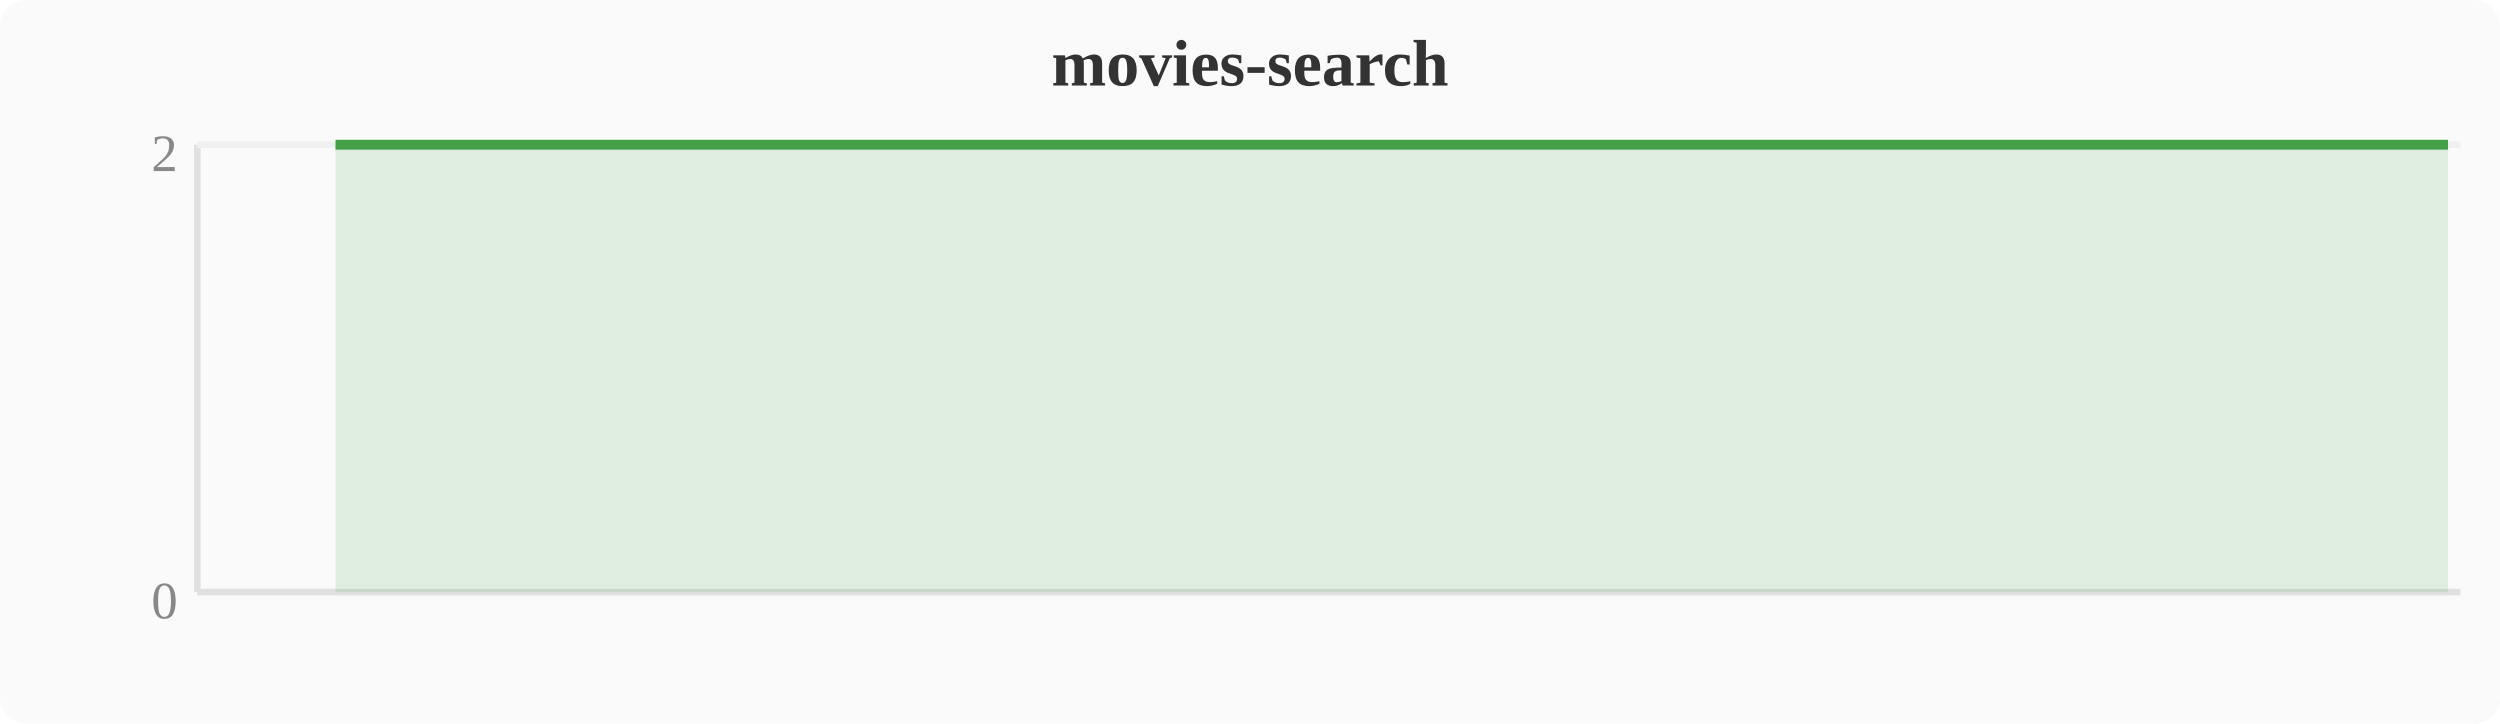
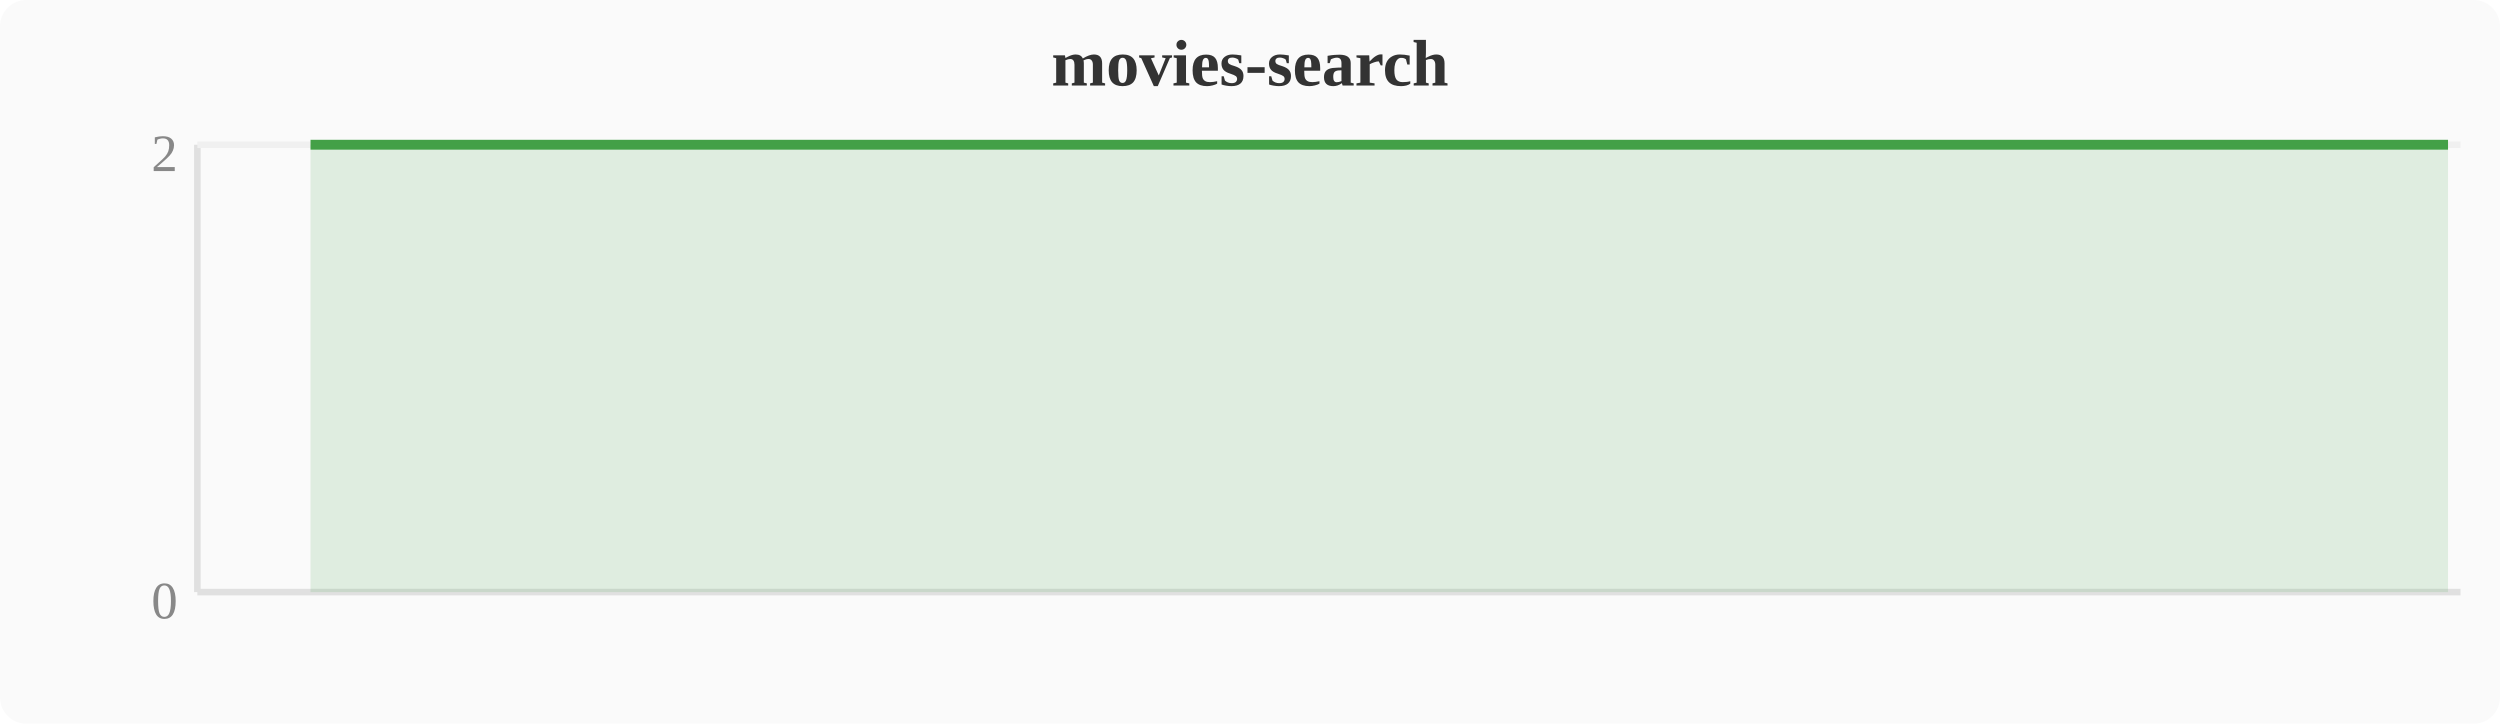
<svg xmlns="http://www.w3.org/2000/svg" width="380" height="110" viewBox="0 0 380 110">
  <rect width="380" height="110" fill="#fafafa" rx="4" />
  <text x="190" y="13" text-anchor="middle" font-size="10" font-weight="bold" fill="#333">movies-search</text>
  <line x1="30" y1="22" x2="30" y2="90" stroke="#e0e0e0" stroke-width="1" />
  <line x1="30" y1="90" x2="374" y2="90" stroke="#e0e0e0" stroke-width="1" />
  <line x1="30" y1="22" x2="374" y2="22" stroke="#f0f0f0" stroke-width="1" />
  <text x="27" y="94" text-anchor="end" font-size="8" fill="#888">0</text>
  <text x="27" y="26" text-anchor="end" font-size="8" fill="#888">2</text>
-   <polygon points="51.0,22.0 54.8,22.0 58.7,22.0 62.5,22.0 66.3,22.0 70.1,22.0 74.0,22.0 77.8,22.0 81.6,22.0 85.4,22.0 89.2,22.0 93.1,22.0 96.9,22.0 100.7,22.0 104.5,22.0 108.4,22.0 112.2,22.0 116.0,22.0 119.8,22.0 123.6,22.0 127.5,22.0 131.3,22.0 135.1,22.0 138.9,22.0 142.8,22.0 146.6,22.0 150.4,22.0 154.2,22.0 158.0,22.0 161.9,22.0 165.7,22.0 169.5,22.0 173.3,22.0 177.2,22.0 181.0,22.0 184.8,22.0 188.6,22.0 192.4,22.0 196.3,22.0 200.1,22.0 203.9,22.0 207.7,22.0 211.6,22.0 215.4,22.0 219.2,22.0 223.0,22.0 226.8,22.0 230.7,22.0 234.5,22.0 238.3,22.0 242.1,22.0 246.0,22.0 249.8,22.0 253.6,22.0 257.4,22.0 261.2,22.0 265.1,22.0 268.9,22.0 272.7,22.0 276.5,22.0 280.4,22.0 284.2,22.0 288.0,22.0 291.8,22.0 295.6,22.0 299.5,22.0 303.3,22.0 307.1,22.0 310.9,22.0 314.8,22.0 318.6,22.0 322.4,22.0 326.2,22.0 330.0,22.0 333.9,22.0 337.7,22.0 341.5,22.0 345.3,22.0 349.2,22.0 353.0,22.0 356.8,22.0 360.6,22.0 364.4,22.0 368.3,22.0 372.1,22.0 372.1,90 51.0,90" fill="#43a047" opacity="0.15" />
-   <polyline points="51.0,22.0 54.8,22.0 58.7,22.0 62.5,22.0 66.3,22.0 70.1,22.0 74.0,22.0 77.8,22.0 81.6,22.0 85.4,22.0 89.2,22.0 93.1,22.0 96.9,22.0 100.7,22.0 104.5,22.0 108.4,22.0 112.2,22.0 116.0,22.0 119.8,22.0 123.6,22.0 127.5,22.0 131.3,22.0 135.1,22.0 138.9,22.0 142.8,22.0 146.6,22.0 150.4,22.0 154.2,22.0 158.0,22.0 161.9,22.0 165.7,22.0 169.5,22.0 173.3,22.0 177.2,22.0 181.0,22.0 184.8,22.0 188.6,22.0 192.4,22.0 196.3,22.0 200.1,22.0 203.9,22.0 207.7,22.0 211.6,22.0 215.4,22.0 219.2,22.0 223.0,22.0 226.8,22.0 230.7,22.0 234.5,22.0 238.3,22.0 242.1,22.0 246.0,22.0 249.8,22.0 253.6,22.0 257.4,22.0 261.2,22.0 265.1,22.0 268.9,22.0 272.7,22.0 276.5,22.0 280.4,22.0 284.2,22.0 288.0,22.0 291.8,22.0 295.6,22.0 299.5,22.0 303.3,22.0 307.1,22.0 310.9,22.0 314.8,22.0 318.6,22.0 322.4,22.0 326.2,22.0 330.0,22.0 333.9,22.0 337.7,22.0 341.5,22.0 345.3,22.0 349.2,22.0 353.0,22.0 356.8,22.0 360.6,22.0 364.4,22.0 368.3,22.0 372.1,22.0" fill="none" stroke="#43a047" stroke-width="1.5" stroke-linejoin="round" />
+   <polygon points="47.2,22.0 51.0,22.0 54.8,22.0 58.7,22.0 62.5,22.0 66.3,22.0 70.1,22.0 74.0,22.0 77.8,22.0 81.6,22.0 85.4,22.0 89.2,22.0 93.1,22.0 96.9,22.0 100.7,22.0 104.5,22.0 108.4,22.0 112.2,22.0 116.0,22.0 119.8,22.0 123.6,22.0 127.5,22.0 131.3,22.0 135.1,22.0 138.9,22.0 142.8,22.0 146.6,22.0 150.4,22.0 154.2,22.0 158.0,22.0 161.9,22.0 165.7,22.0 169.5,22.0 173.3,22.0 177.2,22.0 181.0,22.0 184.8,22.0 188.6,22.0 192.4,22.0 196.3,22.0 200.1,22.0 203.9,22.0 207.7,22.0 211.6,22.0 215.4,22.0 219.2,22.0 223.0,22.0 226.8,22.0 230.7,22.0 234.5,22.0 238.3,22.0 242.1,22.0 246.0,22.0 249.8,22.0 253.6,22.0 257.4,22.0 261.2,22.0 265.1,22.0 268.9,22.0 272.7,22.0 276.5,22.0 280.4,22.0 284.2,22.0 288.0,22.0 291.8,22.0 295.6,22.0 299.5,22.0 303.3,22.0 307.1,22.0 310.9,22.0 314.8,22.0 318.6,22.0 322.4,22.0 326.2,22.0 330.0,22.0 333.9,22.0 337.7,22.0 341.5,22.0 345.3,22.0 349.2,22.0 353.0,22.0 356.8,22.0 360.6,22.0 364.4,22.0 368.3,22.0 372.1,22.0 372.1,90 47.2,90" fill="#43a047" opacity="0.15" />
+   <polyline points="47.2,22.0 51.0,22.0 54.8,22.0 58.7,22.0 62.5,22.0 66.3,22.0 70.1,22.0 74.0,22.0 77.8,22.0 81.6,22.0 85.4,22.0 89.2,22.0 93.1,22.0 96.9,22.0 100.7,22.0 104.5,22.0 108.4,22.0 112.2,22.0 116.0,22.0 119.8,22.0 123.6,22.0 127.5,22.0 131.3,22.0 135.1,22.0 138.9,22.0 142.8,22.0 146.6,22.0 150.4,22.0 154.2,22.0 158.0,22.0 161.9,22.0 165.7,22.0 169.5,22.0 173.3,22.0 177.2,22.0 181.0,22.0 184.8,22.0 188.6,22.0 192.4,22.0 196.3,22.0 200.1,22.0 203.9,22.0 207.7,22.0 211.6,22.0 215.4,22.0 219.2,22.0 223.0,22.0 226.8,22.0 230.7,22.0 234.5,22.0 238.3,22.0 242.1,22.0 246.0,22.0 249.8,22.0 253.6,22.0 257.4,22.0 261.2,22.0 265.1,22.0 268.9,22.0 272.7,22.0 276.5,22.0 280.4,22.0 284.2,22.0 288.0,22.0 291.8,22.0 295.6,22.0 299.5,22.0 303.3,22.0 307.1,22.0 310.9,22.0 314.8,22.0 318.6,22.0 322.4,22.0 326.2,22.0 330.0,22.0 333.9,22.0 337.7,22.0 341.5,22.0 345.3,22.0 349.2,22.0 353.0,22.0 356.8,22.0 360.6,22.0 364.4,22.0 368.3,22.0 372.1,22.0" fill="none" stroke="#43a047" stroke-width="1.5" stroke-linejoin="round" />
</svg>
